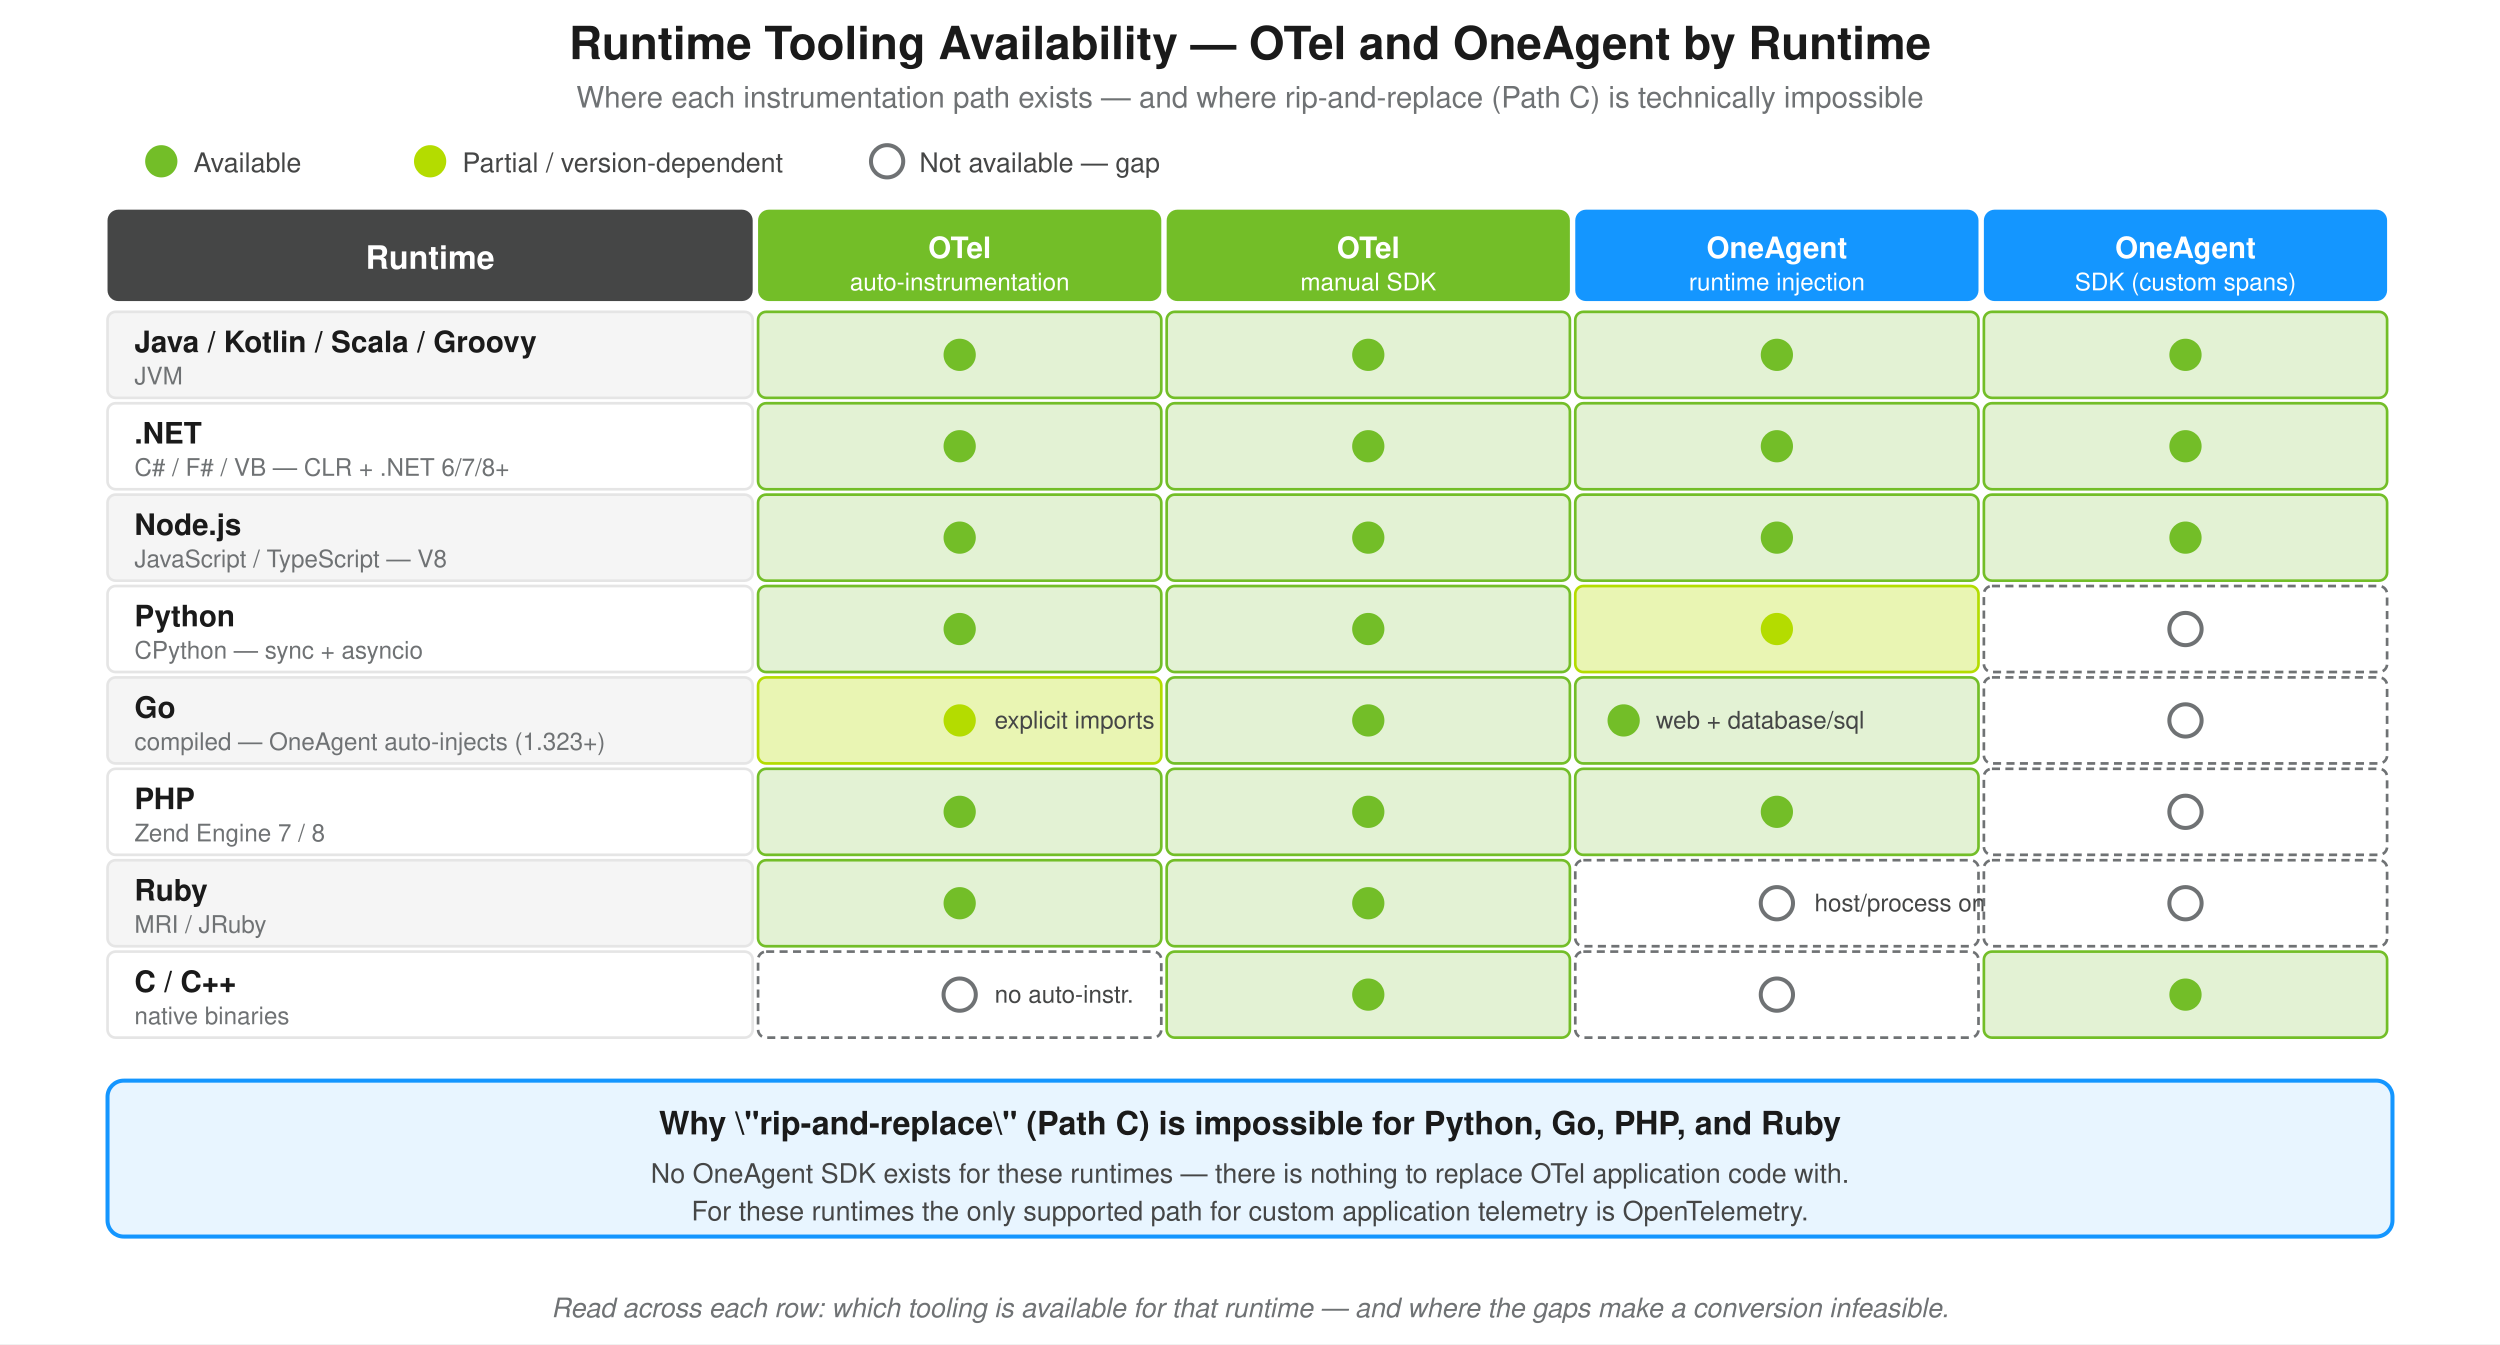
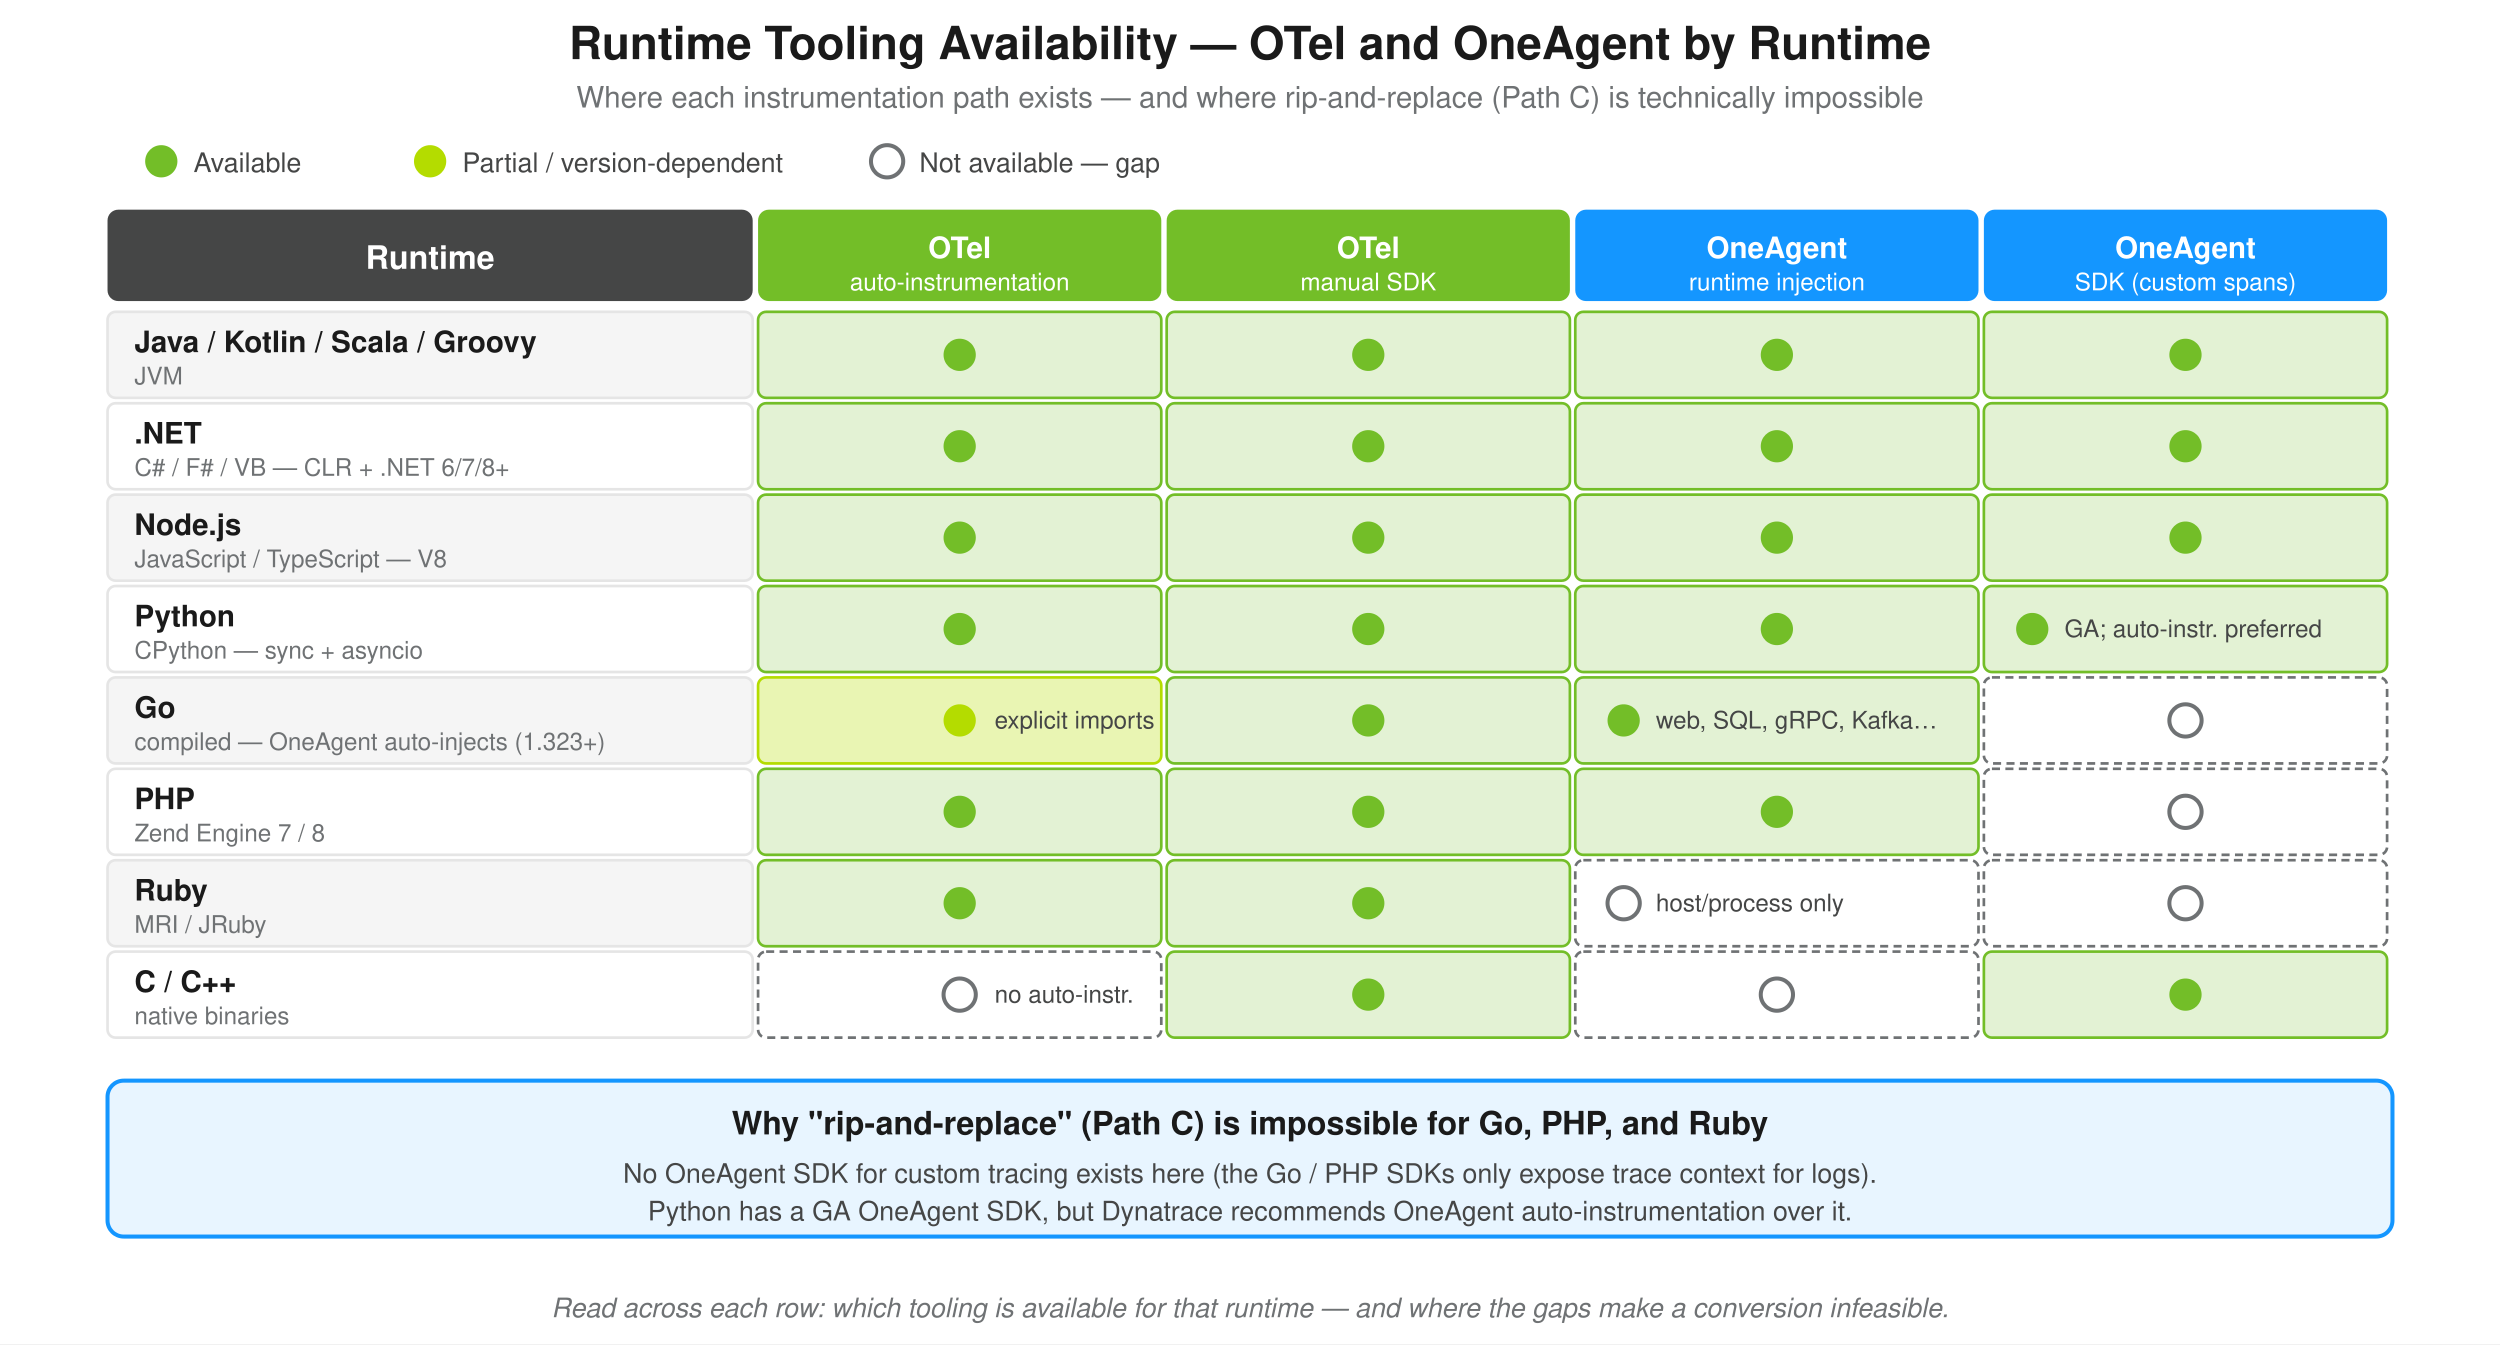
<svg xmlns="http://www.w3.org/2000/svg" viewBox="0 0 930 500" font-family="Helvetica, Arial, sans-serif">
  <rect width="930" height="500" fill="#FFFFFF" />
  <text x="465" y="22" text-anchor="middle" font-size="17" font-weight="700" fill="#1A1A1A">Runtime Tooling Availability — OTel and OneAgent by Runtime</text>
  <text x="465" y="40" text-anchor="middle" font-size="11" fill="#6F7274">Where each instrumentation path exists — and where rip-and-replace (Path C) is technically impossible</text>
  <circle cx="60" cy="60" r="6" fill="#73BE28" />
  <text x="72" y="64" font-size="10" fill="#454646">Available</text>
  <circle cx="160" cy="60" r="6" fill="#B4DC00" />
  <text x="172" y="64" font-size="10" fill="#454646">Partial / version-dependent</text>
  <circle cx="330" cy="60" r="6" fill="#FFFFFF" stroke="#6F7274" stroke-width="1.5" />
  <text x="342" y="64" font-size="10" fill="#454646">Not available — gap</text>
  <rect x="40" y="78" width="240" height="34" fill="#454646" rx="4" />
  <text x="160" y="100" text-anchor="middle" font-size="12" font-weight="700" fill="#FFFFFF">Runtime</text>
  <rect x="282" y="78" width="150" height="34" fill="#73BE28" rx="4" />
  <text x="357" y="96" text-anchor="middle" font-size="11" font-weight="700" fill="#FFFFFF">OTel</text>
  <text x="357" y="108" text-anchor="middle" font-size="9" fill="#FFFFFF">auto-instrumentation</text>
  <rect x="434" y="78" width="150" height="34" fill="#73BE28" rx="4" />
  <text x="509" y="96" text-anchor="middle" font-size="11" font-weight="700" fill="#FFFFFF">OTel</text>
  <text x="509" y="108" text-anchor="middle" font-size="9" fill="#FFFFFF">manual SDK</text>
  <rect x="586" y="78" width="150" height="34" fill="#1496FF" rx="4" />
  <text x="661" y="96" text-anchor="middle" font-size="11" font-weight="700" fill="#FFFFFF">OneAgent</text>
  <text x="661" y="108" text-anchor="middle" font-size="9" fill="#FFFFFF">runtime injection</text>
  <rect x="738" y="78" width="150" height="34" fill="#1496FF" rx="4" />
  <text x="813" y="96" text-anchor="middle" font-size="11" font-weight="700" fill="#FFFFFF">OneAgent</text>
  <text x="813" y="108" text-anchor="middle" font-size="9" fill="#FFFFFF">SDK (custom spans)</text>
  <rect x="40" y="116" width="240" height="32" fill="#F5F5F5" stroke="#E5E5E5" stroke-width="1" rx="3" />
  <text x="50" y="131" font-size="11" font-weight="700" fill="#1A1A1A">Java / Kotlin / Scala / Groovy</text>
  <text x="50" y="143" font-size="9" fill="#6F7274">JVM</text>
  <rect x="282" y="116" width="150" height="32" fill="#73BE28" fill-opacity="0.20" stroke="#73BE28" stroke-width="1" rx="3" />
  <circle cx="357" cy="132" r="6" fill="#73BE28" />
  <rect x="434" y="116" width="150" height="32" fill="#73BE28" fill-opacity="0.20" stroke="#73BE28" stroke-width="1" rx="3" />
  <circle cx="509" cy="132" r="6" fill="#73BE28" />
  <rect x="586" y="116" width="150" height="32" fill="#73BE28" fill-opacity="0.20" stroke="#73BE28" stroke-width="1" rx="3" />
  <circle cx="661" cy="132" r="6" fill="#73BE28" />
  <rect x="738" y="116" width="150" height="32" fill="#73BE28" fill-opacity="0.20" stroke="#73BE28" stroke-width="1" rx="3" />
  <circle cx="813" cy="132" r="6" fill="#73BE28" />
  <rect x="40" y="150" width="240" height="32" fill="#FFFFFF" stroke="#E5E5E5" stroke-width="1" rx="3" />
  <text x="50" y="165" font-size="11" font-weight="700" fill="#1A1A1A">.NET</text>
  <text x="50" y="177" font-size="9" fill="#6F7274">C# / F# / VB — CLR + .NET 6/7/8+</text>
  <rect x="282" y="150" width="150" height="32" fill="#73BE28" fill-opacity="0.20" stroke="#73BE28" stroke-width="1" rx="3" />
  <circle cx="357" cy="166" r="6" fill="#73BE28" />
  <rect x="434" y="150" width="150" height="32" fill="#73BE28" fill-opacity="0.20" stroke="#73BE28" stroke-width="1" rx="3" />
  <circle cx="509" cy="166" r="6" fill="#73BE28" />
  <rect x="586" y="150" width="150" height="32" fill="#73BE28" fill-opacity="0.20" stroke="#73BE28" stroke-width="1" rx="3" />
  <circle cx="661" cy="166" r="6" fill="#73BE28" />
  <rect x="738" y="150" width="150" height="32" fill="#73BE28" fill-opacity="0.20" stroke="#73BE28" stroke-width="1" rx="3" />
  <circle cx="813" cy="166" r="6" fill="#73BE28" />
  <rect x="40" y="184" width="240" height="32" fill="#F5F5F5" stroke="#E5E5E5" stroke-width="1" rx="3" />
  <text x="50" y="199" font-size="11" font-weight="700" fill="#1A1A1A">Node.js</text>
  <text x="50" y="211" font-size="9" fill="#6F7274">JavaScript / TypeScript — V8</text>
  <rect x="282" y="184" width="150" height="32" fill="#73BE28" fill-opacity="0.20" stroke="#73BE28" stroke-width="1" rx="3" />
  <circle cx="357" cy="200" r="6" fill="#73BE28" />
  <rect x="434" y="184" width="150" height="32" fill="#73BE28" fill-opacity="0.20" stroke="#73BE28" stroke-width="1" rx="3" />
  <circle cx="509" cy="200" r="6" fill="#73BE28" />
  <rect x="586" y="184" width="150" height="32" fill="#73BE28" fill-opacity="0.20" stroke="#73BE28" stroke-width="1" rx="3" />
  <circle cx="661" cy="200" r="6" fill="#73BE28" />
  <rect x="738" y="184" width="150" height="32" fill="#73BE28" fill-opacity="0.20" stroke="#73BE28" stroke-width="1" rx="3" />
  <circle cx="813" cy="200" r="6" fill="#73BE28" />
  <rect x="40" y="218" width="240" height="32" fill="#FFFFFF" stroke="#E5E5E5" stroke-width="1" rx="3" />
  <text x="50" y="233" font-size="11" font-weight="700" fill="#1A1A1A">Python</text>
  <text x="50" y="245" font-size="9" fill="#6F7274">CPython — sync + asyncio</text>
  <rect x="282" y="218" width="150" height="32" fill="#73BE28" fill-opacity="0.20" stroke="#73BE28" stroke-width="1" rx="3" />
  <circle cx="357" cy="234" r="6" fill="#73BE28" />
  <rect x="434" y="218" width="150" height="32" fill="#73BE28" fill-opacity="0.20" stroke="#73BE28" stroke-width="1" rx="3" />
  <circle cx="509" cy="234" r="6" fill="#73BE28" />
-   <rect x="586" y="218" width="150" height="32" fill="#B4DC00" fill-opacity="0.30" stroke="#B4DC00" stroke-width="1" rx="3" />
-   <circle cx="661" cy="234" r="6" fill="#B4DC00" />
-   <rect x="738" y="218" width="150" height="32" fill="#FFFFFF" stroke="#6F7274" stroke-width="1" stroke-dasharray="3,2" rx="3" />
-   <circle cx="813" cy="234" r="6" fill="#FFFFFF" stroke="#6F7274" stroke-width="1.5" />
+   <rect x="586" y="218" width="150" height="32" fill="#73BE28" fill-opacity="0.20" stroke="#73BE28" stroke-width="1" rx="3" />
+   <circle cx="661" cy="234" r="6" fill="#73BE28" />
+   <rect x="738" y="218" width="150" height="32" fill="#73BE28" fill-opacity="0.20" stroke="#73BE28" stroke-width="1" rx="3" />
+   <circle cx="756" cy="234" r="6" fill="#73BE28" />
+   <text x="768" y="237" font-size="9" fill="#454646">GA; auto-instr. preferred</text>
  <rect x="40" y="252" width="240" height="32" fill="#F5F5F5" stroke="#E5E5E5" stroke-width="1" rx="3" />
  <text x="50" y="267" font-size="11" font-weight="700" fill="#1A1A1A">Go</text>
  <text x="50" y="279" font-size="9" fill="#6F7274">compiled — OneAgent auto-injects (1.323+)</text>
  <rect x="282" y="252" width="150" height="32" fill="#B4DC00" fill-opacity="0.30" stroke="#B4DC00" stroke-width="1" rx="3" />
  <circle cx="357" cy="268" r="6" fill="#B4DC00" />
  <text x="370" y="271" font-size="9" fill="#454646">explicit imports</text>
  <rect x="434" y="252" width="150" height="32" fill="#73BE28" fill-opacity="0.20" stroke="#73BE28" stroke-width="1" rx="3" />
  <circle cx="509" cy="268" r="6" fill="#73BE28" />
  <rect x="586" y="252" width="150" height="32" fill="#73BE28" fill-opacity="0.20" stroke="#73BE28" stroke-width="1" rx="3" />
  <circle cx="604" cy="268" r="6" fill="#73BE28" />
-   <text x="616" y="271" font-size="9" fill="#454646">web + database/sql</text>
+   <text x="616" y="271" font-size="9" fill="#454646">web, SQL, gRPC, Kafka…</text>
  <rect x="738" y="252" width="150" height="32" fill="#FFFFFF" stroke="#6F7274" stroke-width="1" stroke-dasharray="3,2" rx="3" />
  <circle cx="813" cy="268" r="6" fill="#FFFFFF" stroke="#6F7274" stroke-width="1.5" />
  <rect x="40" y="286" width="240" height="32" fill="#FFFFFF" stroke="#E5E5E5" stroke-width="1" rx="3" />
  <text x="50" y="301" font-size="11" font-weight="700" fill="#1A1A1A">PHP</text>
  <text x="50" y="313" font-size="9" fill="#6F7274">Zend Engine 7 / 8</text>
  <rect x="282" y="286" width="150" height="32" fill="#73BE28" fill-opacity="0.20" stroke="#73BE28" stroke-width="1" rx="3" />
  <circle cx="357" cy="302" r="6" fill="#73BE28" />
  <rect x="434" y="286" width="150" height="32" fill="#73BE28" fill-opacity="0.20" stroke="#73BE28" stroke-width="1" rx="3" />
  <circle cx="509" cy="302" r="6" fill="#73BE28" />
  <rect x="586" y="286" width="150" height="32" fill="#73BE28" fill-opacity="0.20" stroke="#73BE28" stroke-width="1" rx="3" />
  <circle cx="661" cy="302" r="6" fill="#73BE28" />
  <rect x="738" y="286" width="150" height="32" fill="#FFFFFF" stroke="#6F7274" stroke-width="1" stroke-dasharray="3,2" rx="3" />
  <circle cx="813" cy="302" r="6" fill="#FFFFFF" stroke="#6F7274" stroke-width="1.5" />
  <rect x="40" y="320" width="240" height="32" fill="#F5F5F5" stroke="#E5E5E5" stroke-width="1" rx="3" />
  <text x="50" y="335" font-size="11" font-weight="700" fill="#1A1A1A">Ruby</text>
  <text x="50" y="347" font-size="9" fill="#6F7274">MRI / JRuby</text>
  <rect x="282" y="320" width="150" height="32" fill="#73BE28" fill-opacity="0.20" stroke="#73BE28" stroke-width="1" rx="3" />
  <circle cx="357" cy="336" r="6" fill="#73BE28" />
  <rect x="434" y="320" width="150" height="32" fill="#73BE28" fill-opacity="0.20" stroke="#73BE28" stroke-width="1" rx="3" />
  <circle cx="509" cy="336" r="6" fill="#73BE28" />
  <rect x="586" y="320" width="150" height="32" fill="#FFFFFF" stroke="#6F7274" stroke-width="1" stroke-dasharray="3,2" rx="3" />
-   <circle cx="661" cy="336" r="6" fill="#FFFFFF" stroke="#6F7274" stroke-width="1.5" />
-   <text x="675" y="339" font-size="9" fill="#454646">host/process only</text>
+   <circle cx="604" cy="336" r="6" fill="#FFFFFF" stroke="#6F7274" stroke-width="1.5" />
+   <text x="616" y="339" font-size="9" fill="#454646">host/process only</text>
  <rect x="738" y="320" width="150" height="32" fill="#FFFFFF" stroke="#6F7274" stroke-width="1" stroke-dasharray="3,2" rx="3" />
  <circle cx="813" cy="336" r="6" fill="#FFFFFF" stroke="#6F7274" stroke-width="1.5" />
  <rect x="40" y="354" width="240" height="32" fill="#FFFFFF" stroke="#E5E5E5" stroke-width="1" rx="3" />
  <text x="50" y="369" font-size="11" font-weight="700" fill="#1A1A1A">C / C++</text>
  <text x="50" y="381" font-size="9" fill="#6F7274">native binaries</text>
  <rect x="282" y="354" width="150" height="32" fill="#FFFFFF" stroke="#6F7274" stroke-width="1" stroke-dasharray="3,2" rx="3" />
  <circle cx="357" cy="370" r="6" fill="#FFFFFF" stroke="#6F7274" stroke-width="1.5" />
  <text x="370" y="373" font-size="9" fill="#454646">no auto-instr.</text>
  <rect x="434" y="354" width="150" height="32" fill="#73BE28" fill-opacity="0.20" stroke="#73BE28" stroke-width="1" rx="3" />
  <circle cx="509" cy="370" r="6" fill="#73BE28" />
  <rect x="586" y="354" width="150" height="32" fill="#FFFFFF" stroke="#6F7274" stroke-width="1" stroke-dasharray="3,2" rx="3" />
  <circle cx="661" cy="370" r="6" fill="#FFFFFF" stroke="#6F7274" stroke-width="1.5" />
  <rect x="738" y="354" width="150" height="32" fill="#73BE28" fill-opacity="0.20" stroke="#73BE28" stroke-width="1" rx="3" />
  <circle cx="813" cy="370" r="6" fill="#73BE28" />
  <rect x="40" y="402" width="850" height="58" fill="#1496FF" fill-opacity="0.10" stroke="#1496FF" stroke-width="1.5" rx="6" />
-   <text x="465" y="422" text-anchor="middle" font-size="12" font-weight="700" fill="#1A1A1A">Why \"rip-and-replace\" (Path C) is impossible for Python, Go, PHP, and Ruby</text>
-   <text x="465" y="440" text-anchor="middle" font-size="10" fill="#454646">No OneAgent SDK exists for these runtimes — there is nothing to replace OTel application code with.</text>
-   <text x="465" y="454" text-anchor="middle" font-size="10" fill="#454646">For these runtimes the only supported path for custom application telemetry is OpenTelemetry.</text>
+   <text x="465" y="422" text-anchor="middle" font-size="12" font-weight="700" fill="#1A1A1A">Why "rip-and-replace" (Path C) is impossible for Go, PHP, and Ruby</text>
+   <text x="465" y="440" text-anchor="middle" font-size="10" fill="#454646">No OneAgent SDK for custom tracing exists here (the Go / PHP SDKs only expose trace context for logs).</text>
+   <text x="465" y="454" text-anchor="middle" font-size="10" fill="#454646">Python has a GA OneAgent SDK, but Dynatrace recommends OneAgent auto-instrumentation over it.</text>
  <text x="465" y="490" text-anchor="middle" font-size="10" font-style="italic" fill="#6F7274">Read across each row: which tooling is available for that runtime — and where the gaps make a conversion infeasible.</text>
</svg>
